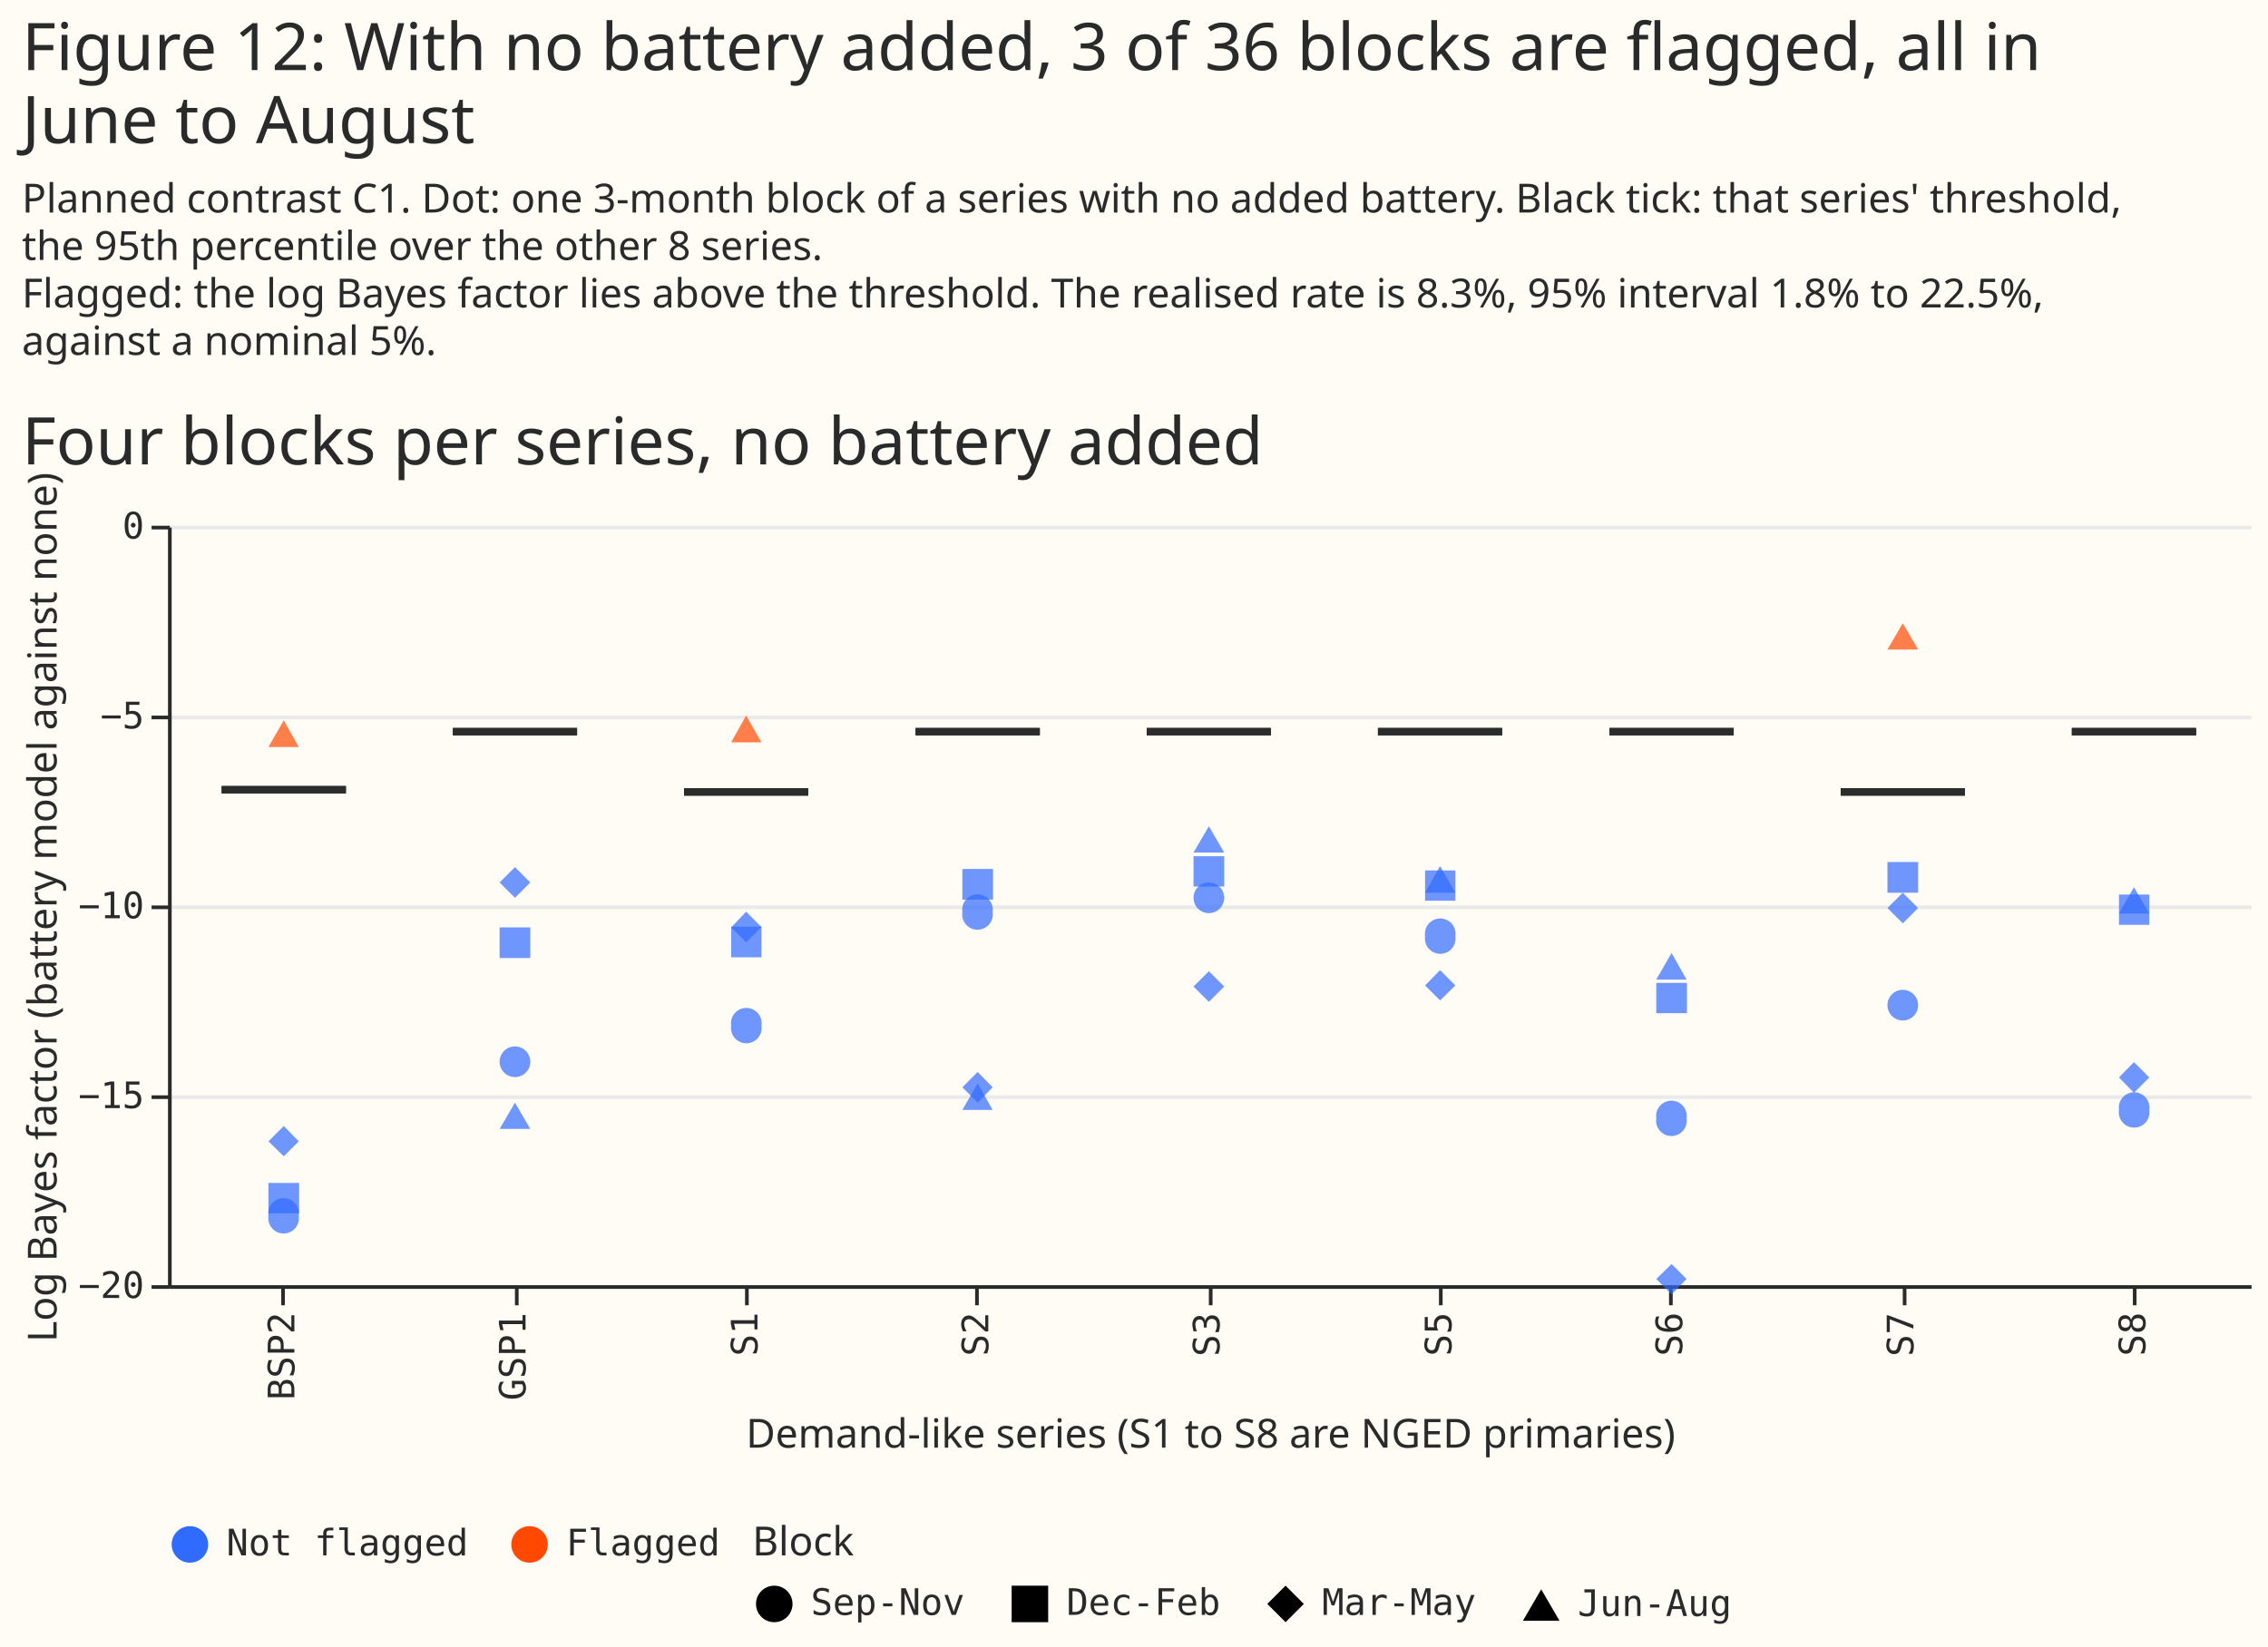
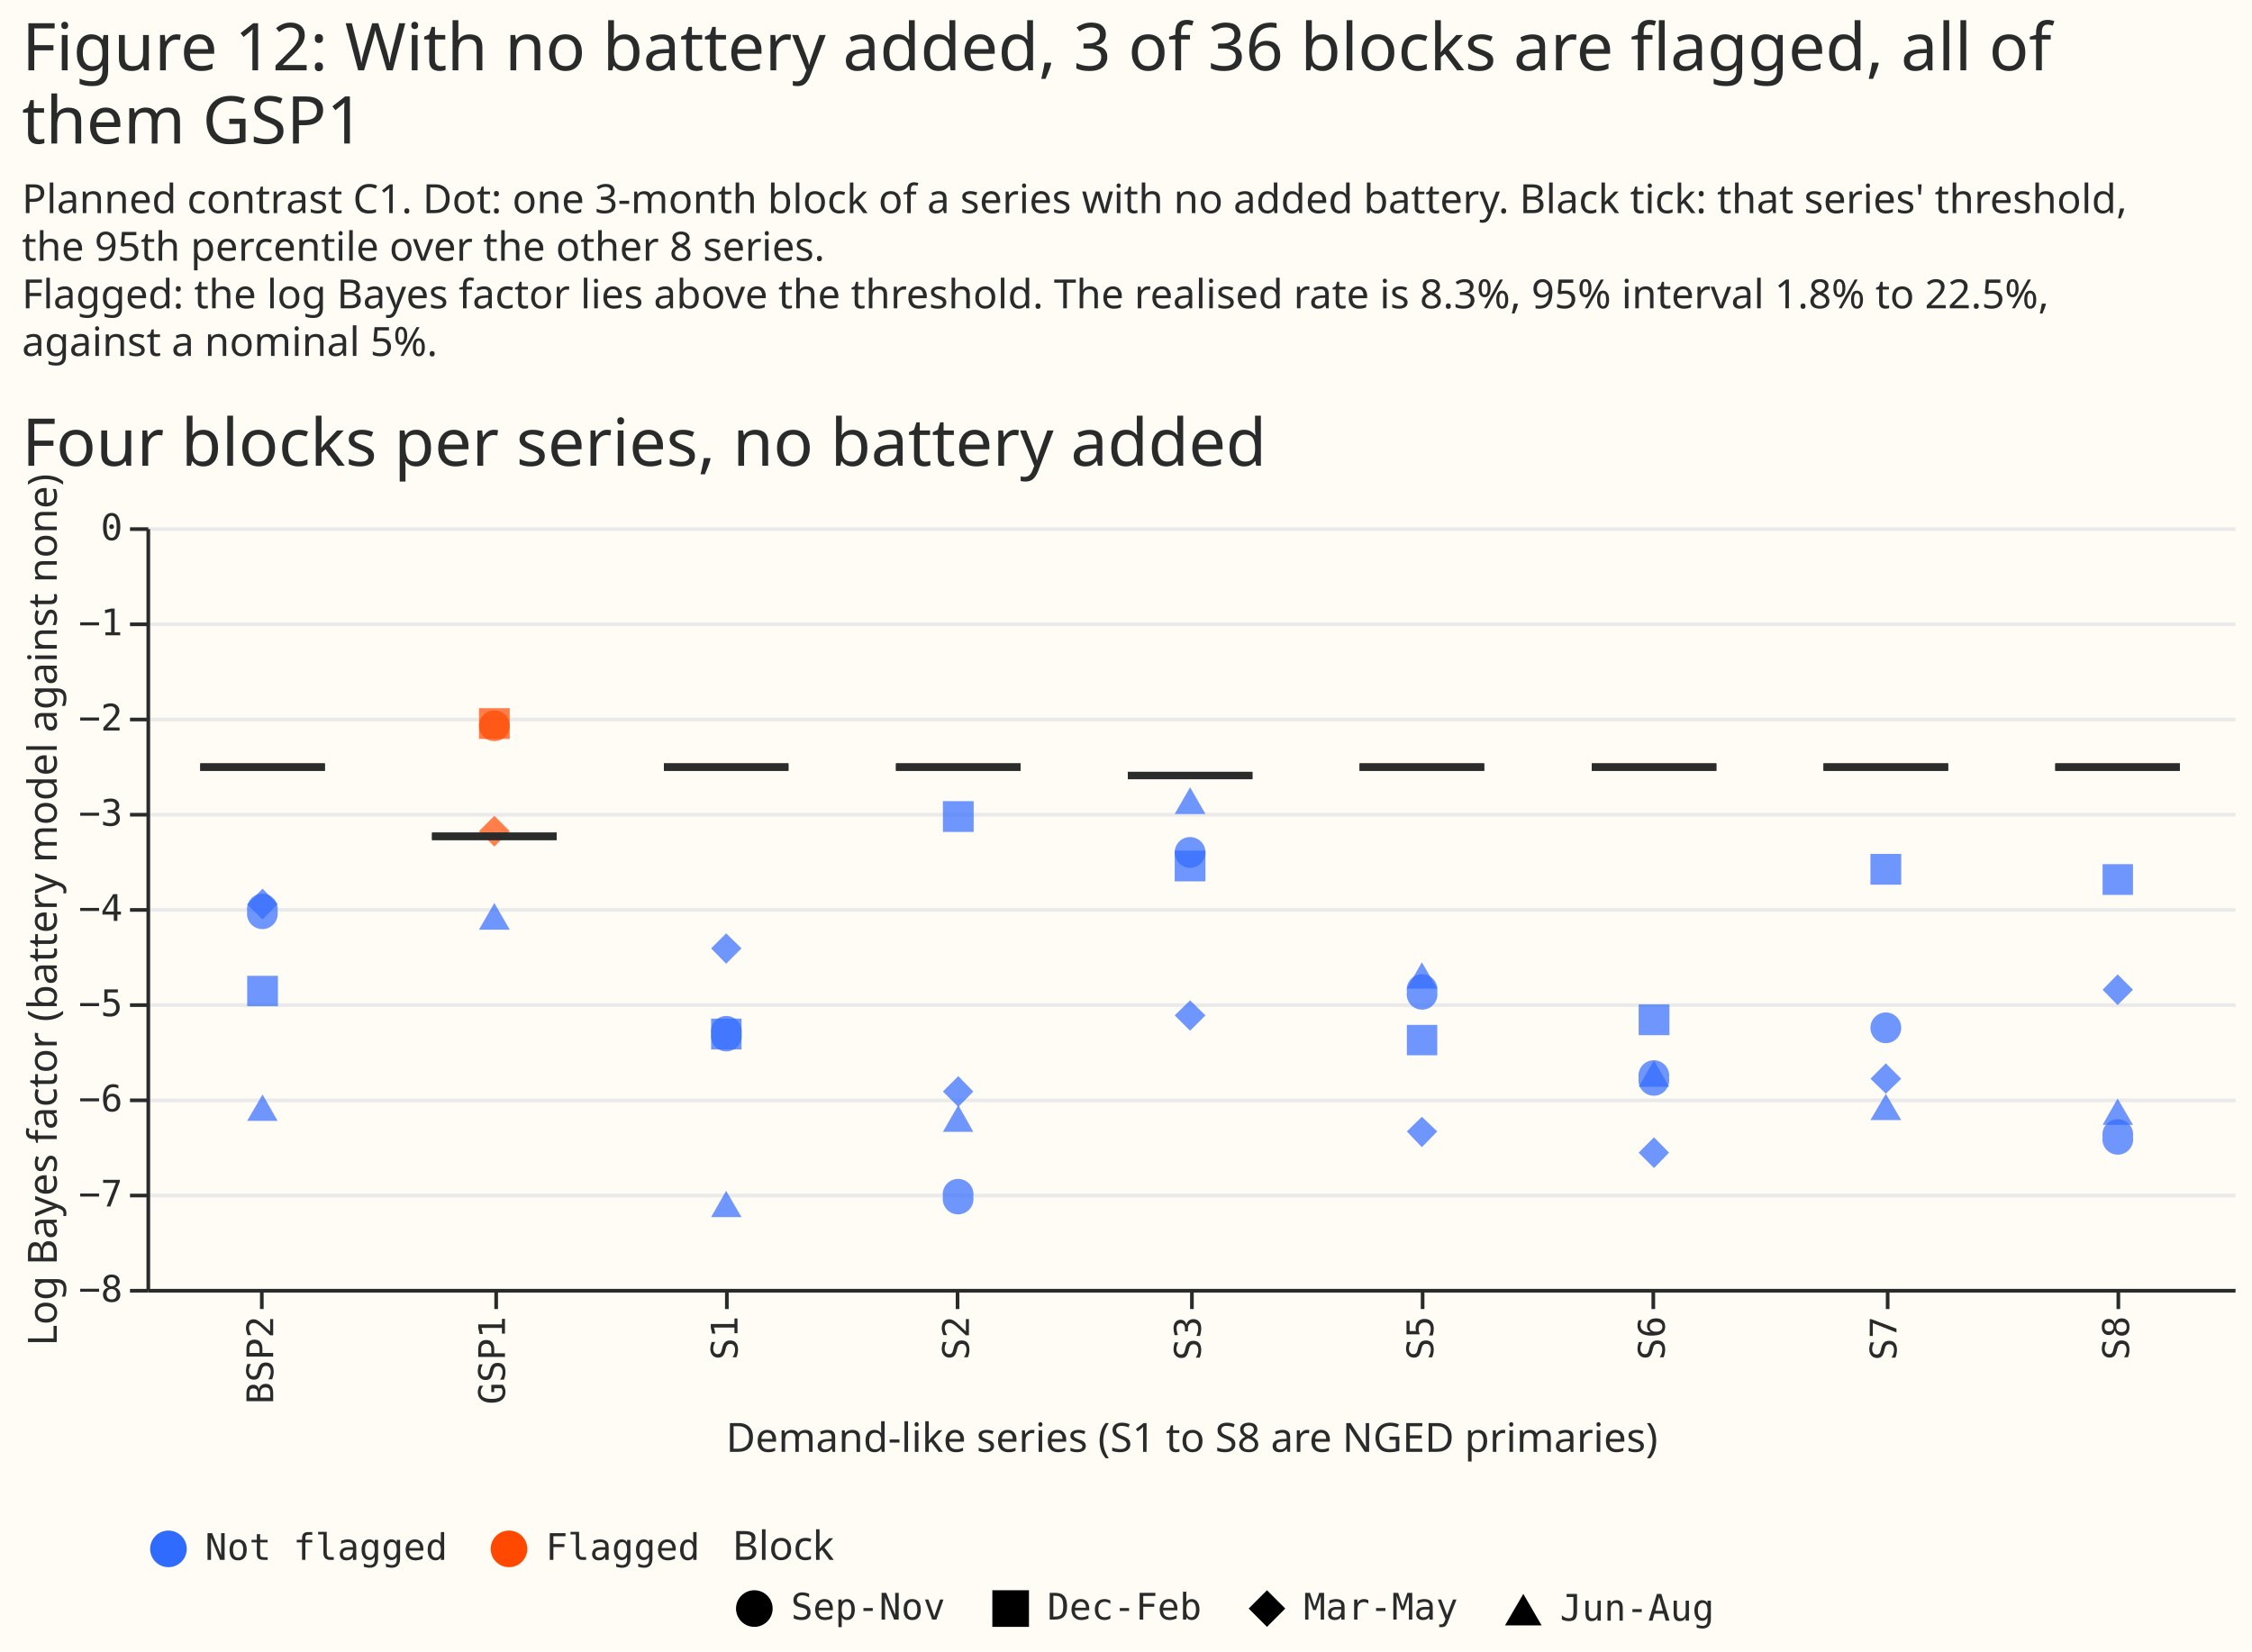
- <svg xmlns="http://www.w3.org/2000/svg" width="621" height="451" class="marks" viewBox="0 0 621 451">
-   <path fill="#fffbf5" d="M0 0h621v451H0z" />
+ <svg xmlns="http://www.w3.org/2000/svg" width="615" height="451" class="marks" viewBox="0 0 615 451">
+   <path fill="#fffbf5" d="M0 0h615v451H0z" />
  <g fill="none" stroke-miterlimit="10" aria-roledescription="group mark container" class="mark-group role-frame root">
-     <path d="M46 144h570z" aria-hidden="true" class="background" />
+     <path d="M40 144h570z" aria-hidden="true" class="background" />
    <g aria-roledescription="group mark container" class="mark-group role-scope concat_0_group">
-       <path fill="#fffbf5" d="M46 144h570v208H46Z" aria-hidden="true" class="background" />
+       <path fill="#fffbf5" d="M40 144h570v208H40Z" aria-hidden="true" class="background" />
      <g aria-hidden="true" class="mark-group role-axis">
-         <path stroke="#eaeaea" d="M46.5 352.5h570m-570-52h570m-570-52h570m-570-52h570m-570-52h570" class="mark-rule role-axis-grid" pointer-events="none" />
+         <path stroke="#eaeaea" d="M40.5 352.5h570m-570-26h570m-570-26h570m-570-26h570m-570-26h570m-570-26h570m-570-26h570m-570-26h570m-570-26h570" class="mark-rule role-axis-grid" pointer-events="none" />
      </g>
      <g aria-label="X-axis titled 'Demand-like series (S1 to S8 are NGED primaries)' for a discrete scale with 9 values: BSP2, GSP1, S1, S2, S3, ending with S8" aria-roledescription="axis" class="mark-group role-axis" pointer-events="none">
-         <path stroke="#292b2b" d="M77.5 352.5v5m64-5v5m63-5v5m63-5v5m64-5v5m63-5v5m63-5v5m64-5v5m63-5v5" class="mark-rule role-axis-tick" />
+         <path stroke="#292b2b" d="M71.5 352.5v5m64-5v5m63-5v5m63-5v5m64-5v5m63-5v5m63-5v5m64-5v5m63-5v5" class="mark-rule role-axis-tick" />
        <g fill="#292b2b" class="mark-text role-axis-label" font-family="Matter Semi Mono, Roboto Mono, monospace" font-size="10" text-anchor="end">
-           <text transform="rotate(-90 220 139.4)">BSP2</text>
-           <text transform="rotate(-90 251.7 107.8)">GSP1</text>
-           <text transform="rotate(-90 283.4 76)">S1</text>
-           <text transform="rotate(-90 315 44.4)">S2</text>
-           <text transform="rotate(-90 346.7 12.8)">S3</text>
-           <text transform="rotate(-90 378.4 -19)">S5</text>
-           <text transform="rotate(-90 410 -50.6)">S6</text>
-           <text transform="rotate(-90 441.7 -82.2)">S7</text>
-           <text transform="rotate(-90 473.4 -114)">S8</text>
+           <text transform="rotate(-90 217 142.4)">BSP2</text>
+           <text transform="rotate(-90 248.7 110.8)">GSP1</text>
+           <text transform="rotate(-90 280.4 79)">S1</text>
+           <text transform="rotate(-90 312 47.4)">S2</text>
+           <text transform="rotate(-90 343.7 15.8)">S3</text>
+           <text transform="rotate(-90 375.4 -16)">S5</text>
+           <text transform="rotate(-90 407 -47.6)">S6</text>
+           <text transform="rotate(-90 438.7 -79.2)">S7</text>
+           <text transform="rotate(-90 470.4 -111)">S8</text>
        </g>
-         <path stroke="#292b2b" d="M46.5 352.5h570" class="mark-rule role-axis-domain" />
-         <text fill="#292b2b" class="mark-text role-axis-title" font-family="Matter XH, DM Sans, sans-serif" font-size="11" text-anchor="middle" transform="translate(331.5 396.5)">Demand-like series (S1 to S8 are NGED primaries)</text>
+         <path stroke="#292b2b" d="M40.5 352.5h570" class="mark-rule role-axis-domain" />
+         <text fill="#292b2b" class="mark-text role-axis-title" font-family="Matter XH, DM Sans, sans-serif" font-size="11" text-anchor="middle" transform="translate(325.5 396.5)">Demand-like series (S1 to S8 are NGED primaries)</text>
      </g>
-       <g aria-label="Y-axis titled 'Log Bayes factor (battery model against none)' for a linear scale with values from −20 to 0" aria-roledescription="axis" class="mark-group role-axis" pointer-events="none">
-         <path stroke="#292b2b" d="M46.5 352.5h-5m5-52h-5m5-52h-5m5-52h-5m5-52h-5" class="mark-rule role-axis-tick" />
+       <g aria-label="Y-axis titled 'Log Bayes factor (battery model against none)' for a linear scale with values from −8 to 0" aria-roledescription="axis" class="mark-group role-axis" pointer-events="none">
+         <path stroke="#292b2b" d="M40.5 352.5h-5m5-26h-5m5-26h-5m5-26h-5m5-26h-5m5-26h-5m5-26h-5m5-26h-5m5-26h-5" class="mark-rule role-axis-tick" />
        <g fill="#292b2b" class="mark-text role-axis-label" font-family="Matter Semi Mono, Roboto Mono, monospace" font-size="10" text-anchor="end">
-           <text transform="translate(39.5 355.5)">−20</text>
-           <text transform="translate(39.5 303.5)">−15</text>
-           <text transform="translate(39.5 251.5)">−10</text>
-           <text transform="translate(39.5 199.5)">−5</text>
-           <text transform="translate(39.5 147.5)">0</text>
+           <text transform="translate(33.5 355.5)">−8</text>
+           <text transform="translate(33.5 329.5)">−7</text>
+           <text transform="translate(33.5 303.5)">−6</text>
+           <text transform="translate(33.5 277.5)">−5</text>
+           <text transform="translate(33.5 251.5)">−4</text>
+           <text transform="translate(33.5 225.5)">−3</text>
+           <text transform="translate(33.5 199.5)">−2</text>
+           <text transform="translate(33.5 173.5)">−1</text>
+           <text transform="translate(33.5 147.5)">0</text>
        </g>
-         <path stroke="#292b2b" d="M46.5 352.5v-208" class="mark-rule role-axis-domain" />
+         <path stroke="#292b2b" d="M40.5 352.5v-208" class="mark-rule role-axis-domain" />
        <text fill="#292b2b" class="mark-text role-axis-title" font-family="Matter XH, DM Sans, sans-serif" font-size="11" text-anchor="middle" transform="rotate(-90 132 116.5)">Log Bayes factor (battery model against none)</text>
      </g>
      <g aria-hidden="true" class="mark-symbol role-mark concat_0_layer_0_marks">
-         <path fill="#306bff" d="M81.8 333a4.2 4.2 0 1 1-8.3 0 4.2 4.2 0 1 1 8.3 0" opacity=".7" />
-         <path fill="#306bff" d="M73.5 324h8.4v8.3h-8.4Zm0-11.4 4.2-4.2 4.1 4.2-4.1 4.1Z" opacity=".7" />
-         <path fill="#ff4901" d="m77.7 197.3-4.2 7.3h8.3Z" opacity=".7" />
-         <path fill="#306bff" d="M145.2 290.8a4.2 4.2 0 1 1-8.4 0 4.2 4.2 0 1 1 8.4 0m-8.4-36.8h8.4v8.4h-8.4Zm0-12.3 4.2-4.2 4.2 4.2-4.2 4.2ZM141 302l-4.2 7.2h8.4Zm67.5-21.1a4.2 4.2 0 1 1-8.3 0 4.2 4.2 0 1 1 8.3 0m-8.3-27.1h8.3v8.4h-8.3Z" opacity=".7" />
-         <path fill="#306bff" d="m200.2 254 4.1-4.3 4.2 4.2-4.2 4.2Z" opacity=".7" />
-         <path fill="#ff4901" d="m204.3 196-4.1 7.3h8.3Z" opacity=".7" />
-         <path fill="#306bff" d="M271.8 249.8a4.2 4.2 0 1 1-8.3 0 4.2 4.2 0 1 1 8.3 0" opacity=".7" />
-         <path fill="#306bff" d="M263.5 238h8.4v8.4h-8.4Zm0 59.8 4.2-4.2 4.1 4.2-4.1 4.2Z" opacity=".7" />
-         <path fill="#306bff" d="m267.7 296.7-4.2 7.3h8.3Zm67.5-50.8a4.2 4.2 0 1 1-8.4 0 4.2 4.2 0 1 1 8.4 0" opacity=".7" />
-         <path fill="#306bff" d="M326.8 234.5h8.4v8.3h-8.4Zm0 35.7 4.2-4.2 4.2 4.2-4.2 4.2Zm4.2-43.9-4.2 7.2h8.4Zm67.5 30.1a4.2 4.2 0 1 1-8.3 0 4.2 4.2 0 1 1 8.3 0m-8.3-18h8.3v8.3h-8.3Zm0 31.5 4.1-4.2 4.2 4.2-4.2 4.1Z" opacity=".7" />
-         <path fill="#306bff" d="m394.3 237.2-4.1 7.3h8.3Zm67.5 69.1a4.2 4.2 0 1 1-8.3 0 4.2 4.2 0 1 1 8.3 0m-8.3-37.1h8.4v8.3h-8.4Zm0 81.1 4.2-4.1 4.1 4.1-4.1 4.2Zm4.2-89.3-4.2 7.3h8.3Zm67.5 14.3a4.2 4.2 0 1 1-8.4 0 4.2 4.2 0 1 1 8.4 0m-8.4-39.2h8.4v8.4h-8.4Zm0 12.6 4.2-4.2 4.2 4.2-4.2 4.2Z" opacity=".7" />
-         <path fill="#ff4901" d="m521 170.7-4.2 7.2h8.4Z" opacity=".7" />
-         <path fill="#306bff" d="M588.5 304a4.2 4.2 0 1 1-8.3 0 4.2 4.2 0 1 1 8.3 0m-8.3-59h8.3v8.3h-8.3Z" opacity=".7" />
-         <path fill="#306bff" d="m580.2 295.1 4.1-4.2 4.2 4.2-4.2 4.2Zm4.1-52.1-4.1 7.2h8.3Z" opacity=".7" />
+         <path fill="#306bff" d="M75.8 248.9a4.2 4.2 0 1 1-8.3 0 4.2 4.2 0 1 1 8.3 0m-8.3 17.6h8.4v8.3h-8.4Z" opacity=".7" />
+         <path fill="#306bff" d="m67.5 247 4.2-4.3 4.1 4.2-4.1 4.2Zm4.2 51.9-4.2 7.2h8.3Z" opacity=".7" />
+         <path fill="#ff4901" d="M139.2 198.2a4.2 4.2 0 1 1-8.4 0 4.2 4.2 0 1 1 8.4 0" opacity=".7" />
+         <path fill="#ff4901" d="M130.8 193.4h8.4v8.4h-8.4Zm0 33.6 4.2-4.2 4.2 4.2-4.2 4.2Z" opacity=".7" />
+         <path fill="#306bff" d="m135 246.6-4.2 7.3h8.4Zm67.5 35.7a4.2 4.2 0 1 1-8.3 0 4.2 4.2 0 1 1 8.3 0" opacity=".7" />
+         <path fill="#306bff" d="M194.2 278.2h8.3v8.4h-8.3Zm0-19.2 4.1-4.1 4.2 4.1-4.2 4.2Zm4.1 66.2-4.1 7.2h8.3Zm67.5 1.6a4.2 4.2 0 1 1-8.3 0 4.2 4.2 0 1 1 8.3 0m-8.3-108h8.4v8.4h-8.4Zm0 79.3 4.2-4.2 4.1 4.2-4.1 4.2Z" opacity=".7" />
+         <path fill="#306bff" d="m261.7 301.8-4.2 7.3h8.3Zm67.5-69a4.2 4.2 0 1 1-8.4 0 4.2 4.2 0 1 1 8.4 0" opacity=".7" />
+         <path fill="#306bff" d="M320.8 232.3h8.4v8.4h-8.4Zm0 45 4.2-4.1 4.2 4.1-4.2 4.2ZM325 215l-4.2 7.3h8.4Zm67.5 55.9a4.2 4.2 0 1 1-8.3 0 4.2 4.2 0 1 1 8.3 0m-8.3 9h8.3v8.3h-8.3Zm0 29.1 4.1-4 4.2 4-4.2 4.3Z" opacity=".7" />
+         <path fill="#306bff" d="m388.3 262.8-4.1 7.2h8.3Zm67.5 31.6a4.2 4.2 0 1 1-8.3 0 4.2 4.2 0 1 1 8.3 0m-8.3-20.1h8.4v8.4h-8.4Zm0 40.5 4.2-4.2 4.1 4.2-4.1 4.2Z" opacity=".7" />
+         <path fill="#306bff" d="m451.7 289.6-4.2 7.2h8.3Zm67.5-8.9a4.2 4.2 0 1 1-8.4 0 4.2 4.2 0 1 1 8.4 0m-8.4-47.5h8.4v8.4h-8.4Zm0 61.4 4.2-4.2 4.2 4.2-4.2 4.1Zm4.2 4.1-4.2 7.2h8.4Zm67.5 11.8a4.2 4.2 0 1 1-8.3 0 4.2 4.2 0 1 1 8.3 0m-8.3-74.5h8.3v8.4h-8.3Zm0 34.3 4.1-4.2 4.2 4.2-4.2 4.2Z" opacity=".7" />
+         <path fill="#306bff" d="m578.3 300-4.1 7.2h8.3Z" opacity=".7" />
      </g>
      <g fill="#292b2b" aria-hidden="true" class="mark-rect role-mark concat_0_layer_1_marks">
-         <path d="M60.7 215.3h34v2h-34Z" opacity=".7" />
-         <path d="M60.7 215.3h34v2h-34Z" opacity=".7" />
-         <path d="M60.7 215.3h34v2h-34Z" opacity=".7" />
-         <path d="M60.7 215.3h34v2h-34Zm63.3-15.9h34v2h-34Z" opacity=".7" />
-         <path d="M124 199.4h34v2h-34Z" opacity=".7" />
-         <path d="M124 199.4h34v2h-34Z" opacity=".7" />
-         <path d="M124 199.4h34v2h-34Zm63.3 16.5h34v2h-34Z" opacity=".7" />
-         <path d="M187.3 215.9h34v2h-34Z" opacity=".7" />
-         <path d="M187.3 215.9h34v2h-34Z" opacity=".7" />
-         <path d="M187.3 215.9h34v2h-34Zm63.4-16.5h34v2h-34Z" opacity=".7" />
-         <path d="M250.7 199.4h34v2h-34Z" opacity=".7" />
-         <path d="M250.7 199.4h34v2h-34Z" opacity=".7" />
-         <path d="M250.7 199.4h34v2h-34Zm63.3 0h34v2h-34Z" opacity=".7" />
-         <path d="M314 199.4h34v2h-34Z" opacity=".7" />
-         <path d="M314 199.4h34v2h-34Z" opacity=".7" />
-         <path d="M314 199.4h34v2h-34Zm63.3 0h34v2h-34Z" opacity=".7" />
-         <path d="M377.3 199.4h34v2h-34Z" opacity=".7" />
-         <path d="M377.3 199.4h34v2h-34Z" opacity=".7" />
-         <path d="M377.3 199.4h34v2h-34Zm63.4 0h34v2h-34Z" opacity=".7" />
-         <path d="M440.7 199.4h34v2h-34Z" opacity=".7" />
-         <path d="M440.7 199.4h34v2h-34Z" opacity=".7" />
-         <path d="M440.7 199.4h34v2h-34Zm63.3 16.5h34v2h-34Z" opacity=".7" />
-         <path d="M504 215.9h34v2h-34Z" opacity=".7" />
-         <path d="M504 215.9h34v2h-34Z" opacity=".7" />
-         <path d="M504 215.9h34v2h-34Zm63.3-16.5h34v2h-34Z" opacity=".7" />
-         <path d="M567.3 199.4h34v2h-34Z" opacity=".7" />
-         <path d="M567.3 199.4h34v2h-34Z" opacity=".7" />
-         <path d="M567.3 199.4h34v2h-34Z" opacity=".7" />
+         <path d="M54.7 208.5h34v2h-34Z" opacity=".7" />
+         <path d="M54.7 208.5h34v2h-34Z" opacity=".7" />
+         <path d="M54.7 208.5h34v2h-34Z" opacity=".7" />
+         <path d="M54.7 208.5h34v2h-34Zm63.3 18.9h34v2h-34Z" opacity=".7" />
+         <path d="M118 227.4h34v2h-34Z" opacity=".7" />
+         <path d="M118 227.4h34v2h-34Z" opacity=".7" />
+         <path d="M118 227.4h34v2h-34Zm63.3-18.9h34v2h-34Z" opacity=".7" />
+         <path d="M181.3 208.5h34v2h-34Z" opacity=".7" />
+         <path d="M181.3 208.5h34v2h-34Z" opacity=".7" />
+         <path d="M181.3 208.5h34v2h-34Zm63.4 0h34v2h-34Z" opacity=".7" />
+         <path d="M244.7 208.5h34v2h-34Z" opacity=".7" />
+         <path d="M244.7 208.5h34v2h-34Z" opacity=".7" />
+         <path d="M244.7 208.5h34v2h-34Zm63.3 2.3h34v2h-34Z" opacity=".7" />
+         <path d="M308 210.8h34v2h-34Z" opacity=".7" />
+         <path d="M308 210.8h34v2h-34Z" opacity=".7" />
+         <path d="M308 210.8h34v2h-34Zm63.3-2.3h34v2h-34Z" opacity=".7" />
+         <path d="M371.3 208.5h34v2h-34Z" opacity=".7" />
+         <path d="M371.3 208.5h34v2h-34Z" opacity=".7" />
+         <path d="M371.3 208.5h34v2h-34Zm63.4 0h34v2h-34Z" opacity=".7" />
+         <path d="M434.7 208.5h34v2h-34Z" opacity=".7" />
+         <path d="M434.7 208.5h34v2h-34Z" opacity=".7" />
+         <path d="M434.7 208.5h34v2h-34Zm63.3 0h34v2h-34Z" opacity=".7" />
+         <path d="M498 208.5h34v2h-34Z" opacity=".7" />
+         <path d="M498 208.5h34v2h-34Z" opacity=".7" />
+         <path d="M498 208.5h34v2h-34Zm63.3 0h34v2h-34Z" opacity=".7" />
+         <path d="M561.3 208.5h34v2h-34Z" opacity=".7" />
+         <path d="M561.3 208.5h34v2h-34Z" opacity=".7" />
+         <path d="M561.3 208.5h34v2h-34Z" opacity=".7" />
      </g>
      <g aria-label="Symbol legend for fill color with 2 values: Not flagged, Flagged" aria-roledescription="legend" class="mark-group role-legend">
-         <path d="M46 417h152v11H46Z" aria-hidden="true" class="background" pointer-events="none" />
+         <path d="M40 417h152v11H40Z" aria-hidden="true" class="background" pointer-events="none" />
        <g class="mark-group role-legend-entry">
          <g aria-roledescription="group mark container" class="mark-group role-scope" pointer-events="none">
-             <path d="M46 417h82v11H46Z" aria-hidden="true" class="background" />
-             <path fill="#306bff" d="M57 423a5 5 0 1 1-10 0 5 5 0 1 1 10 0" class="mark-symbol role-legend-symbol" />
-             <text fill="#292b2b" class="mark-text role-legend-label" font-family="Matter Semi Mono, Roboto Mono, monospace" font-size="10" transform="translate(62 426)">Not flagged</text>
-             <path d="M139 417h58v11h-58Z" aria-hidden="true" class="background" />
-             <path fill="#ff4901" d="M150 423a5 5 0 1 1-10 0 5 5 0 1 1 10 0" class="mark-symbol role-legend-symbol" />
-             <text fill="#292b2b" class="mark-text role-legend-label" font-family="Matter Semi Mono, Roboto Mono, monospace" font-size="10" transform="translate(155 426)">Flagged</text>
+             <path d="M40 417h82v11H40Z" aria-hidden="true" class="background" />
+             <path fill="#306bff" d="M51 423a5 5 0 1 1-10 0 5 5 0 1 1 10 0" class="mark-symbol role-legend-symbol" />
+             <text fill="#292b2b" class="mark-text role-legend-label" font-family="Matter Semi Mono, Roboto Mono, monospace" font-size="10" transform="translate(56 426)">Not flagged</text>
+             <path d="M133 417h58v11h-58Z" aria-hidden="true" class="background" />
+             <path fill="#ff4901" d="M144 423a5 5 0 1 1-10 0 5 5 0 1 1 10 0" class="mark-symbol role-legend-symbol" />
+             <text fill="#292b2b" class="mark-text role-legend-label" font-family="Matter Semi Mono, Roboto Mono, monospace" font-size="10" transform="translate(149 426)">Flagged</text>
          </g>
        </g>
      </g>
      <g aria-label="Symbol legend titled 'Block' for shape with 4 values: Sep-Nov, Dec-Feb, Mar-May, Jun-Aug" aria-roledescription="legend" class="mark-group role-legend">
-         <path d="M206 417h269v29H206Z" aria-hidden="true" class="background" pointer-events="none" />
+         <path d="M200 417h269v29H200Z" aria-hidden="true" class="background" pointer-events="none" />
        <g class="mark-group role-legend-entry">
          <g aria-roledescription="group mark container" class="mark-group role-scope" pointer-events="none">
-             <path d="M206 433.3h58v12.4h-58Z" aria-hidden="true" class="background" />
-             <path fill="#000" d="M217 439.3a5 5 0 1 1-10 0 5 5 0 1 1 10 0" class="mark-symbol role-legend-symbol" />
-             <text fill="#292b2b" class="mark-text role-legend-label" font-family="Matter Semi Mono, Roboto Mono, monospace" font-size="10" transform="translate(222 442.3)">Sep-Nov</text>
-             <path d="M276 433.3h58v12.4h-58Z" aria-hidden="true" class="background" />
-             <path fill="#000" d="M277 434.3h10v10h-10Z" class="mark-symbol role-legend-symbol" />
-             <text fill="#292b2b" class="mark-text role-legend-label" font-family="Matter Semi Mono, Roboto Mono, monospace" font-size="10" transform="translate(292 442.3)">Dec-Feb</text>
-             <path d="M346 433.3h58v12.4h-58Z" aria-hidden="true" class="background" />
-             <path fill="#000" d="m347 439.3 5-5 5 5-5 5Z" class="mark-symbol role-legend-symbol" />
-             <text fill="#292b2b" class="mark-text role-legend-label" font-family="Matter Semi Mono, Roboto Mono, monospace" font-size="10" transform="translate(362 442.3)">Mar-May</text>
-             <path d="M416 433.6h58v11.8h-58Z" aria-hidden="true" class="background" />
-             <path fill="#000" d="m422 435.3-5 8.6h10Z" class="mark-symbol role-legend-symbol" />
-             <text fill="#292b2b" class="mark-text role-legend-label" font-family="Matter Semi Mono, Roboto Mono, monospace" font-size="10" transform="translate(432 442.6)">Jun-Aug</text>
+             <path d="M200 433.3h58v12.4h-58Z" aria-hidden="true" class="background" />
+             <path fill="#000" d="M211 439.3a5 5 0 1 1-10 0 5 5 0 1 1 10 0" class="mark-symbol role-legend-symbol" />
+             <text fill="#292b2b" class="mark-text role-legend-label" font-family="Matter Semi Mono, Roboto Mono, monospace" font-size="10" transform="translate(216 442.3)">Sep-Nov</text>
+             <path d="M270 433.3h58v12.4h-58Z" aria-hidden="true" class="background" />
+             <path fill="#000" d="M271 434.3h10v10h-10Z" class="mark-symbol role-legend-symbol" />
+             <text fill="#292b2b" class="mark-text role-legend-label" font-family="Matter Semi Mono, Roboto Mono, monospace" font-size="10" transform="translate(286 442.3)">Dec-Feb</text>
+             <path d="M340 433.3h58v12.4h-58Z" aria-hidden="true" class="background" />
+             <path fill="#000" d="m341 439.3 5-5 5 5-5 5Z" class="mark-symbol role-legend-symbol" />
+             <text fill="#292b2b" class="mark-text role-legend-label" font-family="Matter Semi Mono, Roboto Mono, monospace" font-size="10" transform="translate(356 442.3)">Mar-May</text>
+             <path d="M410 433.6h58v11.8h-58Z" aria-hidden="true" class="background" />
+             <path fill="#000" d="m416 435.3-5 8.6h10Z" class="mark-symbol role-legend-symbol" />
+             <text fill="#292b2b" class="mark-text role-legend-label" font-family="Matter Semi Mono, Roboto Mono, monospace" font-size="10" transform="translate(426 442.6)">Jun-Aug</text>
          </g>
        </g>
-         <text fill="#292b2b" class="mark-text role-legend-title" font-family="Matter XH, DM Sans, sans-serif" font-size="11" pointer-events="none" transform="translate(206 426)">Block</text>
+         <text fill="#292b2b" class="mark-text role-legend-title" font-family="Matter XH, DM Sans, sans-serif" font-size="11" pointer-events="none" transform="translate(200 426)">Block</text>
      </g>
      <g class="mark-group role-title">
        <text fill="#292b2b" aria-label="Title text 'Four blocks per series, no battery added'" aria-roledescription="title" class="mark-text role-title-text" font-family="Matter XH, DM Sans, sans-serif" font-size="18" pointer-events="none" transform="translate(6 127.2)">Four blocks per series, no battery added</text>
      </g>
    </g>
    <g fill="#292b2b" class="mark-group role-title" font-family="Matter XH, DM Sans, sans-serif" pointer-events="none">
-       <text aria-label="Title text 'Figure 12: With no battery added, 3 of 36 blocks are flagged, all in June to August'" aria-roledescription="title" class="mark-text role-title-text" font-size="18" transform="translate(6 19.2)">
-         <tspan>Figure 12: With no battery added, 3 of 36 blocks are flagged, all in</tspan>
-         <tspan x="0" dy="20">June to August</tspan>
+       <text aria-label="Title text 'Figure 12: With no battery added, 3 of 36 blocks are flagged, all of them GSP1'" aria-roledescription="title" class="mark-text role-title-text" font-size="18" transform="translate(6 19.2)">
+         <tspan>Figure 12: With no battery added, 3 of 36 blocks are flagged, all of</tspan>
+         <tspan x="0" dy="20">them GSP1</tspan>
      </text>
      <text aria-label="Subtitle text 'Planned contrast C1. Dot: one 3-month block of a series with no added battery. Black tick: that series' threshold, the 95th percentile over the other 8 series. Flagged: the log Bayes factor lies above the threshold. The realised rate is 8.3%, 95% interval 1.8% to 22.5%, against a nominal 5%.'" aria-roledescription="subtitle" class="mark-text role-title-subtitle" font-size="11" transform="translate(6 58.2)">
        <tspan>Planned contrast C1. Dot: one 3-month block of a series with no added battery. Black tick: that series' threshold,</tspan>
        <tspan x="0" dy="13">the 95th percentile over the other 8 series.</tspan>
        <tspan x="0" dy="13">Flagged: the log Bayes factor lies above the threshold. The realised rate is 8.3%, 95% interval 1.8% to 22.5%,</tspan>
        <tspan x="0" dy="13">against a nominal 5%.</tspan>
      </text>
    </g>
  </g>
</svg>
